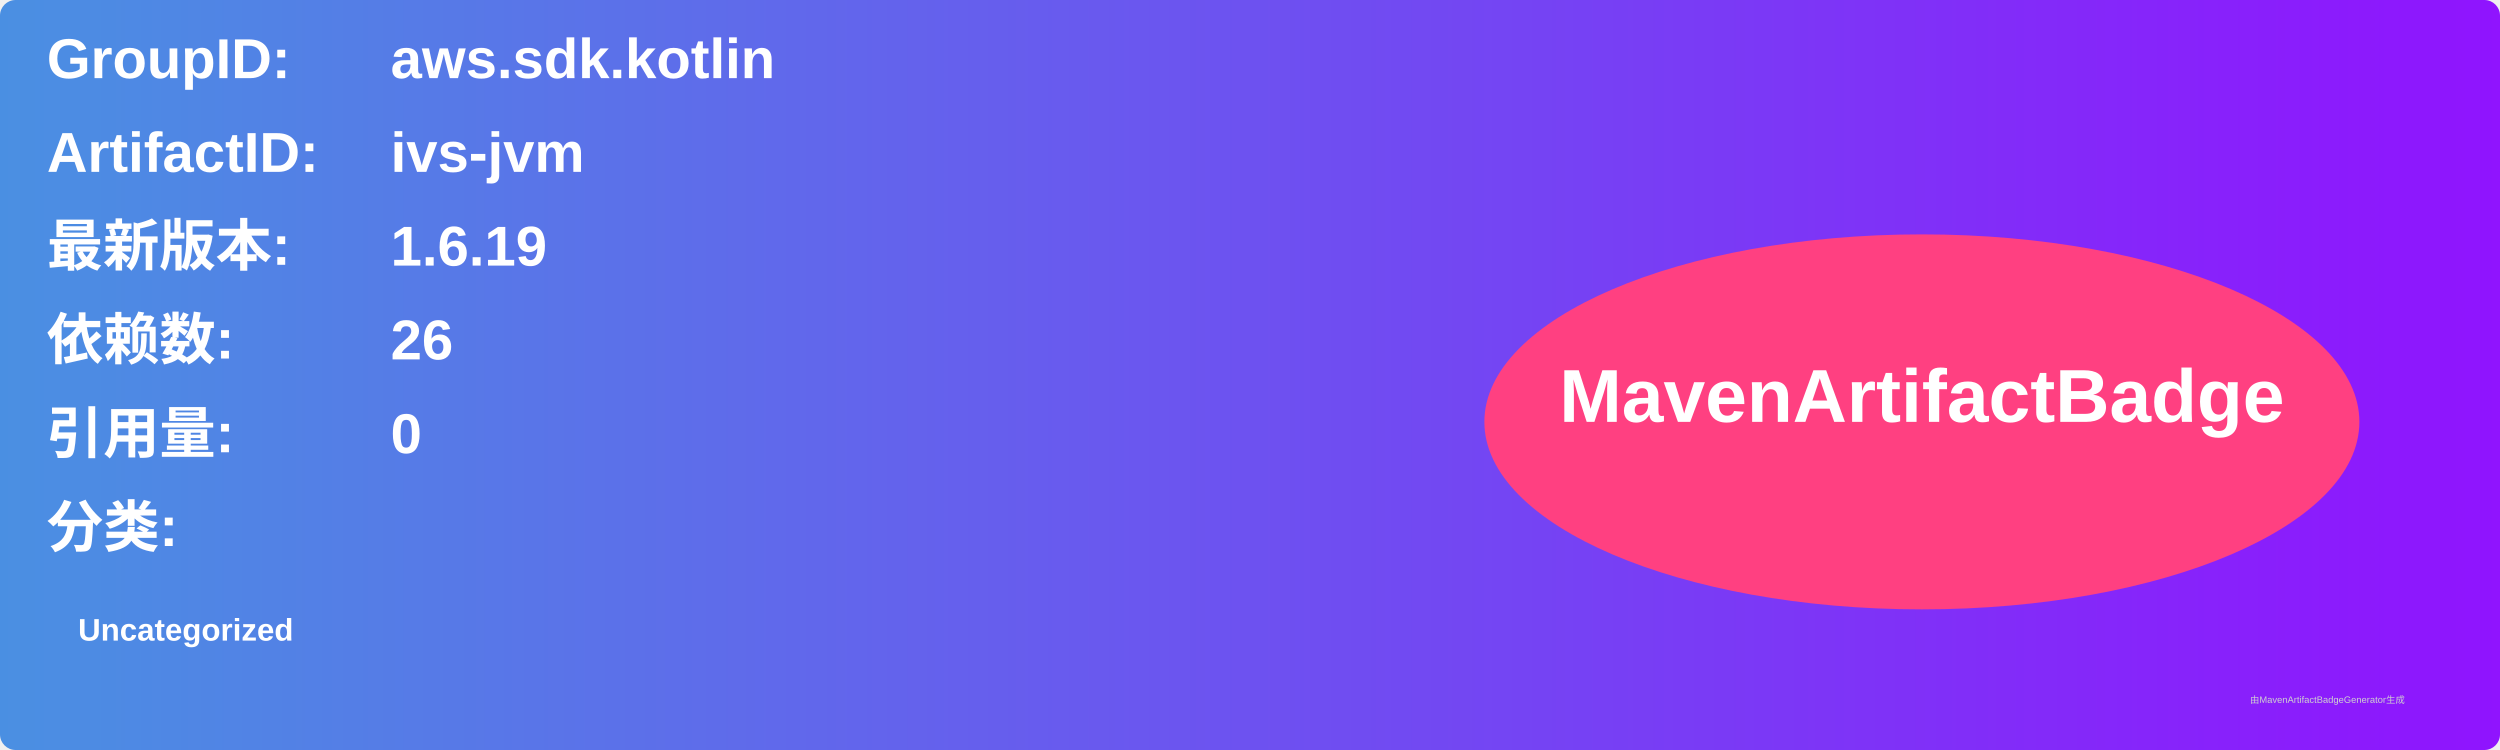
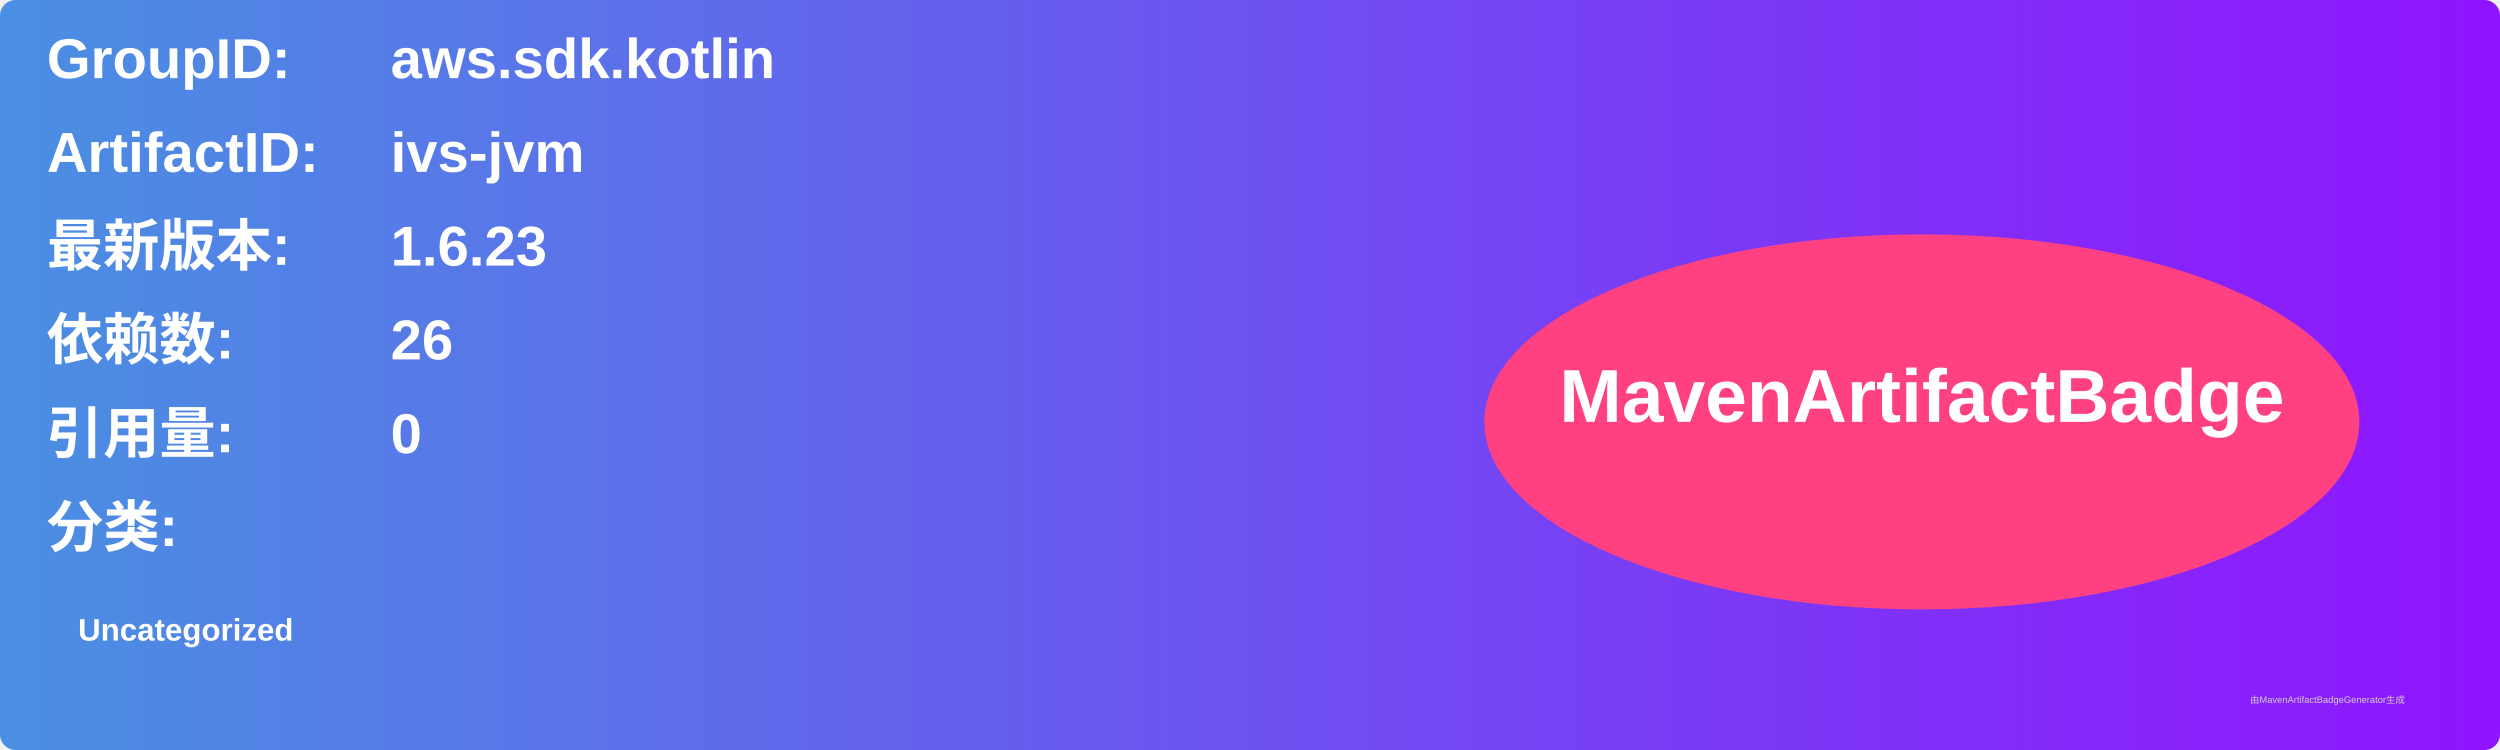
<svg xmlns="http://www.w3.org/2000/svg" width="800" height="240" viewBox="0 0 800 240">
  <linearGradient id="grad" x1="0%" y1="0%" x2="100%" y2="0%">
    <stop offset="0%" stop-color="#4a90e2" />
    <stop offset="100%" stop-color="#9013fe" />
  </linearGradient>
  <rect width="100%" height="100%" rx="5" ry="5" fill="url(#grad)" />
  <g transform="translate(15, 15)">
    <text x="0" y="10" font-family="Arial" font-size="18" fill="white" font-weight="bold" width="260">GroupID:</text>
    <text x="110" y="10" font-family="Arial" font-size="18" fill="white" font-weight="bold" width="460">aws.sdk.kotlin</text>
    <text x="0" y="40" font-family="Arial" font-size="18" fill="white" font-weight="bold" width="260">ArtifactID:</text>
    <text x="110" y="40" font-family="Arial" font-size="18" fill="white" font-weight="bold" width="460">ivs-jvm</text>
    <text x="0" y="70" font-family="Arial" font-size="18" fill="white" font-weight="bold">最新版本:</text>
    <text x="110" y="70" font-family="Arial" font-size="18" fill="white" font-weight="bold">
-       <tspan font-weight="bold">1.6.19</tspan>
+       <tspan font-weight="bold">1.6.23</tspan>
    </text>
    <text x="0" y="100" font-family="Arial" font-size="18" fill="white" font-weight="bold">依赖数: </text>
    <text x="110" y="100" font-family="Arial" font-size="18" fill="white">
      <tspan font-weight="bold">26</tspan>
    </text>
    <text x="0" y="130" font-family="Arial" font-size="18" fill="white" font-weight="bold">引用量: </text>
    <text x="110" y="130" font-family="Arial" font-size="18" fill="white">
      <tspan font-weight="bold">0</tspan>
    </text>
    <text x="0" y="160" font-family="Arial" font-size="18" fill="white" font-weight="bold">分类:</text>
    <text x="10" y="190" font-family="Arial" font-size="10" fill="white">
      <tspan font-weight="bold">Uncategorized</tspan>
    </text>
    <ellipse cx="600" cy="120" rx="140" ry="60" fill="#ff4081" />
    <text x="600" y="120" text-anchor="middle" font-family="Arial" font-size="24" fill="white" font-weight="bold">MavenArtifactBadge</text>
  </g>
  <text x="720" y="225" font-family="Arial" font-size="3" fill="#d0d0d0">由MavenArtifactBadgeGenerator生成</text>
</svg>
